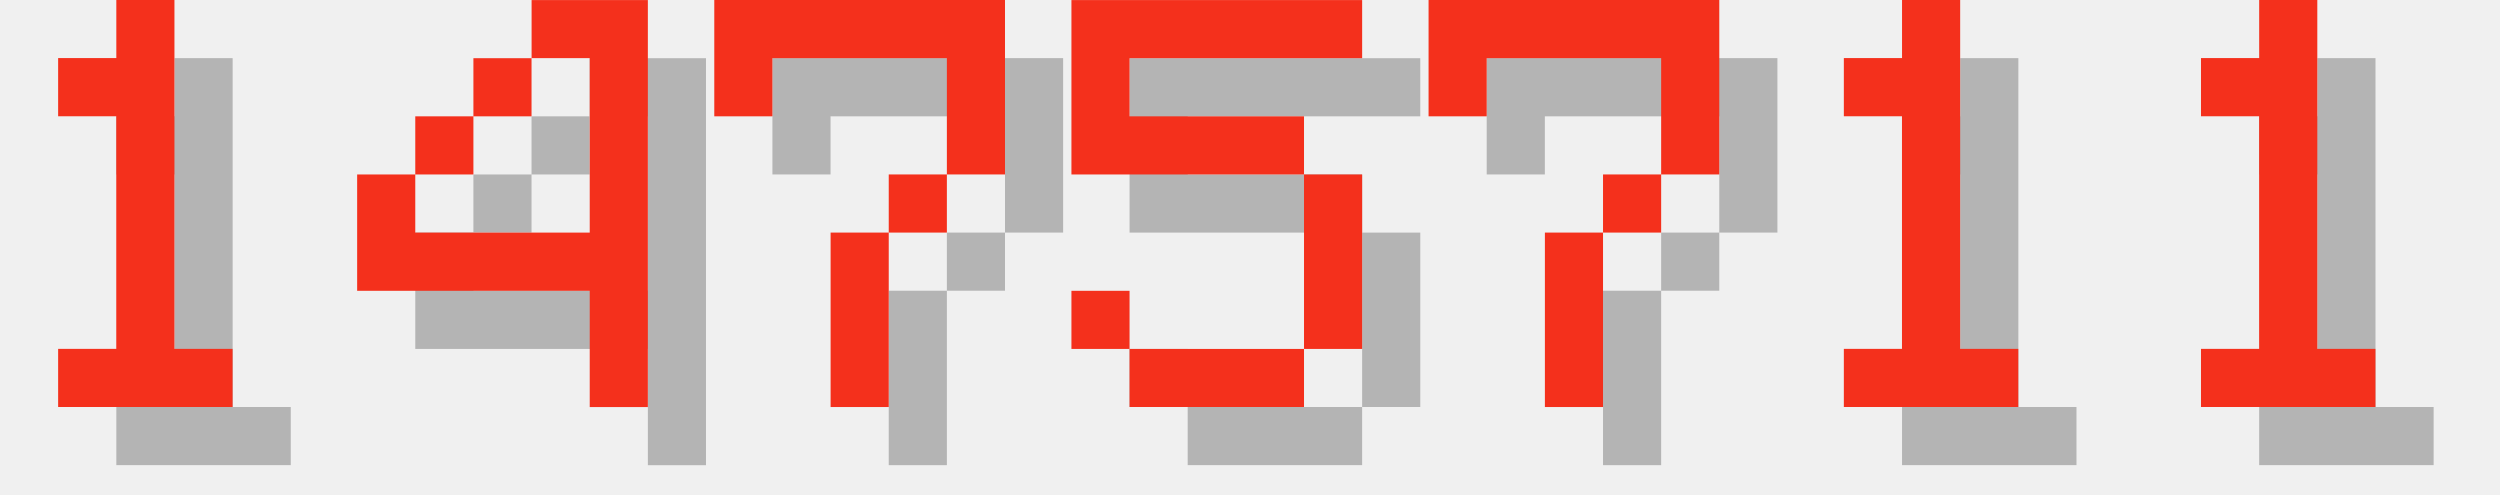
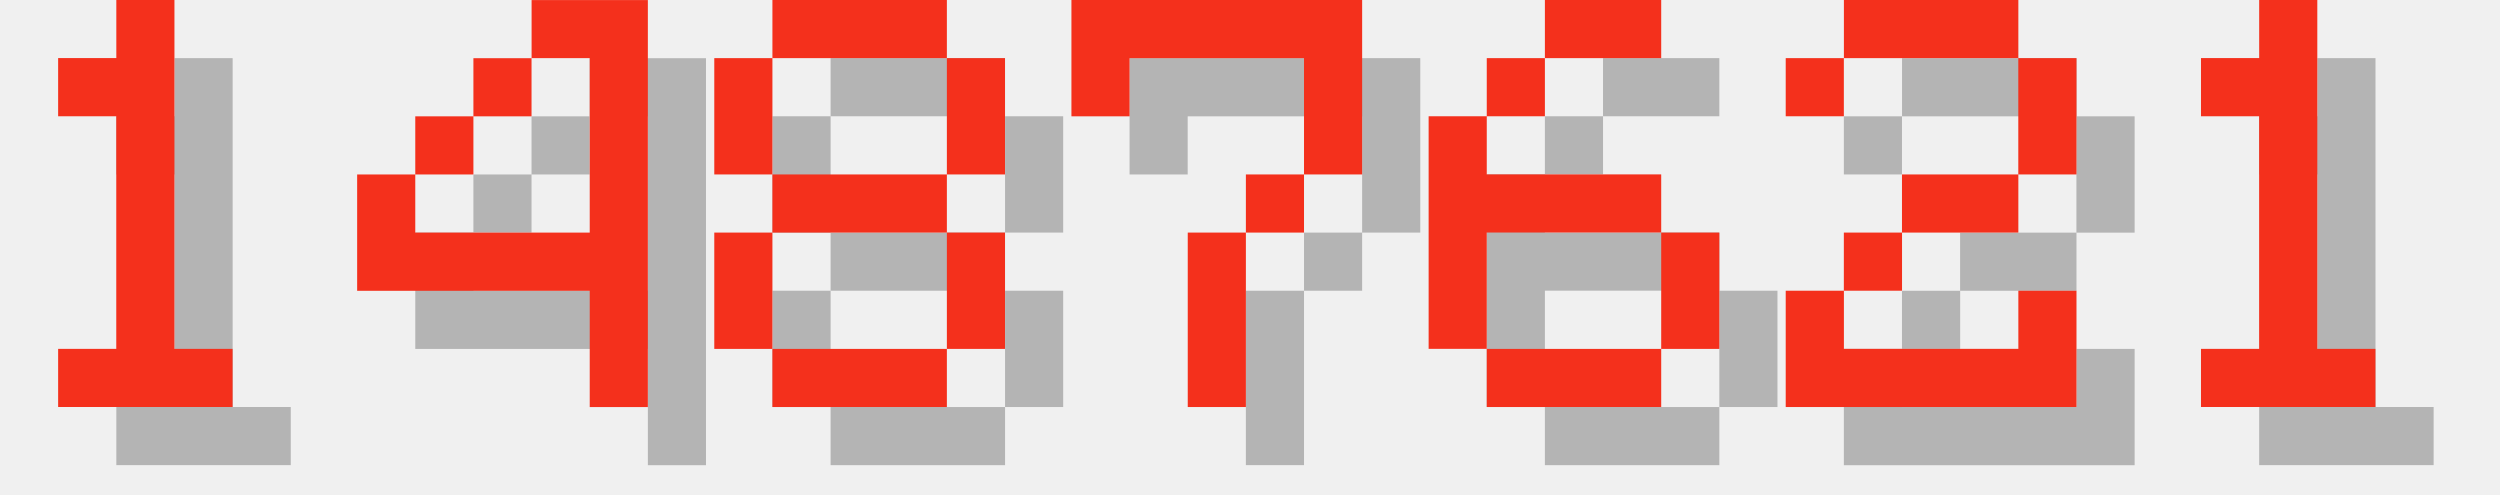
<svg xmlns="http://www.w3.org/2000/svg" version="1.1" width="182.0" height="36">
  <style>
        .text-foreground {
            fill: #F4301C;
        }
        .text-shadow {
            fill: #000000;
            fill-opacity: 0.25;
        }
    </style>
  <g class="digit" id="digit_1" transform="translate(0.0, 0), scale(4)">
    <path id="digit_1_shadow" class="text-shadow" d="m2.117 2.117v1.058h1.058v4.233h-1.058v1.058h3.175v-1.058h-1.058v-6.35h-1.058v1.058h-1.058z" fill-opacity=".5" style="paint-order:stroke fill markers" />
    <path id="digit_1_fg" class="text-foreground" d="m1.058 1.058v1.058h1.058v4.233h-1.058v1.058h3.175v-1.058h-1.058v-6.35h-1.058v1.058h-1.058z" fill="#fff" style="paint-order:stroke fill markers" />
  </g>
  <g class="digit" id="digit_4" transform="translate(26.0, 0), scale(4)">
    <path id="digit_4_shadow" class="text-shadow" d="m4.233 1.058v1.058h1.058v3.175h-3.175v-1.058h-1.058v2.117h4.233v2.117h1.058v-7.408h-2.117zm-2.117 3.175h1.058v-1.058h-1.058v1.058zm1.058-1.058h1.058v-1.058h-1.058v1.058z" fill-opacity=".5" style="paint-order:stroke fill markers" />
    <path id="digit_4_fg" class="text-foreground" d="m3.175 0v1.058h1.058v3.175h-3.175v-1.058h-1.058v2.117h4.233v2.117h1.058v-7.408h-2.117zm-2.117 3.175h1.058v-1.058h-1.058v1.058zm1.058-1.058h1.058v-1.058h-1.058v1.058z" fill="#fff" style="paint-order:stroke fill markers" />
  </g>
-   <g class="digit" id="digit_7" transform="translate(52.0, 0), scale(4)">
+   <g class="digit" id="digit_8" transform="translate(52.0, 0), scale(4)">
+     <path id="digit_8_shadow" class="text-shadow" d="m2.117 1.058v1.058h3.175v-1.058h-3.175zm3.175 1.058v2.117h1.058v-2.117h-1.058zm0 2.117h-3.175v1.058h3.175v-1.058zm0 1.058v2.117h1.058v-2.117h-1.058zm0 2.117h-3.175v1.058h3.175v-1.058zm-3.175 0v-2.117h-1.058v2.117h1.058zm0-3.175v-2.117h-1.058v2.117h1.058z" fill-opacity=".5" style="paint-order:stroke fill markers" />
+     <path id="digit_8_fg" class="text-foreground" d="m1.058 0v1.058h3.175v-1.058h-3.175zm3.175 1.058v2.117h1.058v-2.117h-1.058zm0 2.117h-3.175v1.058h3.175v-1.058zm0 1.058v2.117h1.058v-2.117h-1.058zm0 2.117h-3.175v1.058h3.175v-1.058zm-3.175 0v-2.117h-1.058v2.117h1.058zm0-3.175v-2.117h-1.058v2.117h1.058z" fill="#fff" style="paint-order:stroke fill markers" />
+   </g>
+   <g class="digit" id="digit_7" transform="translate(78.0, 0), scale(4)">
    <path id="digit_7_shadow" class="text-shadow" d="m1.058 1.058 2e-6 2.117h1.058v-1.058h3.175v1.058l2e-7 1.058h-1.058v1.058h-1.058l4e-7 3.175 1.058 1e-7v-3.175h1.058v-1.058h1.058l5e-7 -1.058v-2.117z" fill-opacity=".5" style="paint-order:stroke fill markers" />
    <path id="digit_7_fg" class="text-foreground" d="m0 0 2e-6 2.117h1.058v-1.058h3.175v1.058l2e-7 1.058h-1.058v1.058h-1.058l4e-7 3.175 1.058 1e-7v-3.175h1.058v-1.058h1.058l5e-7 -1.058v-2.117z" fill="#fff" style="paint-order:stroke fill markers" />
  </g>
-   <g class="digit" id="digit_5" transform="translate(78.0, 0), scale(4)">
-     <path id="digit_5_shadow" class="text-shadow" d="m1.058 1.058v3.175h4.233v3.175h-3.175v-1.058h-1.058v1.058h1.058v1.058h3.175v-1.058h1.058v-3.175h-1.058v-1.058h-3.175v-1.058h4.233v-1.058h-5.292z" fill-opacity=".5" style="paint-order:stroke fill markers" />
-     <path id="digit_5_fg" class="text-foreground" d="m0 0v3.175h4.233v3.175h-3.175v-1.058h-1.058v1.058h1.058v1.058h3.175v-1.058h1.058v-3.175h-1.058v-1.058h-3.175v-1.058h4.233v-1.058h-5.292z" fill="#fff" style="paint-order:stroke fill markers" />
+   <g class="digit" id="digit_6" transform="translate(104.0, 0), scale(4)">
+     <path id="digit_6_shadow" class="text-shadow" d="m3.175 1.058v1.058h2.117v-1.058h-2.117zm0 1.058h-1.058v1.058h1.058v-1.058zm-1.058 1.058h-1.058v4.233h1.058v-2.117h3.175v-1.058h-3.175v-1.058zm3.175 2.117v2.117h1.058v-2.117h-1.058zm0 2.117h-3.175v1.058h3.175v-1.058z" fill-opacity=".5" style="paint-order:stroke fill markers" />
+     <path id="digit_6_fg" class="text-foreground" d="m2.117 0v1.058h2.117v-1.058h-2.117zm0 1.058h-1.058v1.058h1.058v-1.058zm-1.058 1.058h-1.058v4.233h1.058v-2.117h3.175v-1.058h-3.175v-1.058zm3.175 2.117v2.117h1.058v-2.117h-1.058zm0 2.117h-3.175v1.058h3.175v-1.058z" fill="#fff" style="paint-order:stroke fill markers" />
  </g>
-   <g class="digit" id="digit_7" transform="translate(104.0, 0), scale(4)">
-     <path id="digit_7_shadow" class="text-shadow" d="m1.058 1.058 2e-6 2.117h1.058v-1.058h3.175v1.058l2e-7 1.058h-1.058v1.058h-1.058l4e-7 3.175 1.058 1e-7v-3.175h1.058v-1.058h1.058l5e-7 -1.058v-2.117z" fill-opacity=".5" style="paint-order:stroke fill markers" />
-     <path id="digit_7_fg" class="text-foreground" d="m0 0 2e-6 2.117h1.058v-1.058h3.175v1.058l2e-7 1.058h-1.058v1.058h-1.058l4e-7 3.175 1.058 1e-7v-3.175h1.058v-1.058h1.058l5e-7 -1.058v-2.117z" fill="#fff" style="paint-order:stroke fill markers" />
-   </g>
-   <g class="digit" id="digit_1" transform="translate(130.0, 0), scale(4)">
-     <path id="digit_1_shadow" class="text-shadow" d="m2.117 2.117v1.058h1.058v4.233h-1.058v1.058h3.175v-1.058h-1.058v-6.35h-1.058v1.058h-1.058z" fill-opacity=".5" style="paint-order:stroke fill markers" />
-     <path id="digit_1_fg" class="text-foreground" d="m1.058 1.058v1.058h1.058v4.233h-1.058v1.058h3.175v-1.058h-1.058v-6.35h-1.058v1.058h-1.058z" fill="#fff" style="paint-order:stroke fill markers" />
+   <g class="digit" id="digit_2" transform="translate(130.0, 0), scale(4)">
+     <path id="digit_2_shadow" class="text-shadow" d="m1.058 2.117v1.058h1.058v-1.058h3.175v2.117h-2.117v1.058h-1.058v1.058h-1.058v2.117h5.292v-2.117h-1.058v1.058h-3.175v-1.058h1.058v-1.058h2.117v-1.058h1.058v-2.117h-1.058v-1.058h-3.175v1.058h-1.058z" fill-opacity=".5" style="paint-order:stroke fill markers" />
+     <path id="digit_2_fg" class="text-foreground" d="m0 1.058v1.058h1.058v-1.058h3.175v2.117h-2.117v1.058h-1.058v1.058h-1.058v2.117h5.292v-2.117h-1.058v1.058h-3.175v-1.058h1.058v-1.058h2.117v-1.058h1.058v-2.117h-1.058v-1.058h-3.175v1.058h-1.058z" fill="#fff" style="paint-order:stroke fill markers" />
  </g>
  <g class="digit" id="digit_1" transform="translate(156.0, 0), scale(4)">
    <path id="digit_1_shadow" class="text-shadow" d="m2.117 2.117v1.058h1.058v4.233h-1.058v1.058h3.175v-1.058h-1.058v-6.35h-1.058v1.058h-1.058z" fill-opacity=".5" style="paint-order:stroke fill markers" />
    <path id="digit_1_fg" class="text-foreground" d="m1.058 1.058v1.058h1.058v4.233h-1.058v1.058h3.175v-1.058h-1.058v-6.35h-1.058v1.058h-1.058z" fill="#fff" style="paint-order:stroke fill markers" />
  </g>
</svg>
